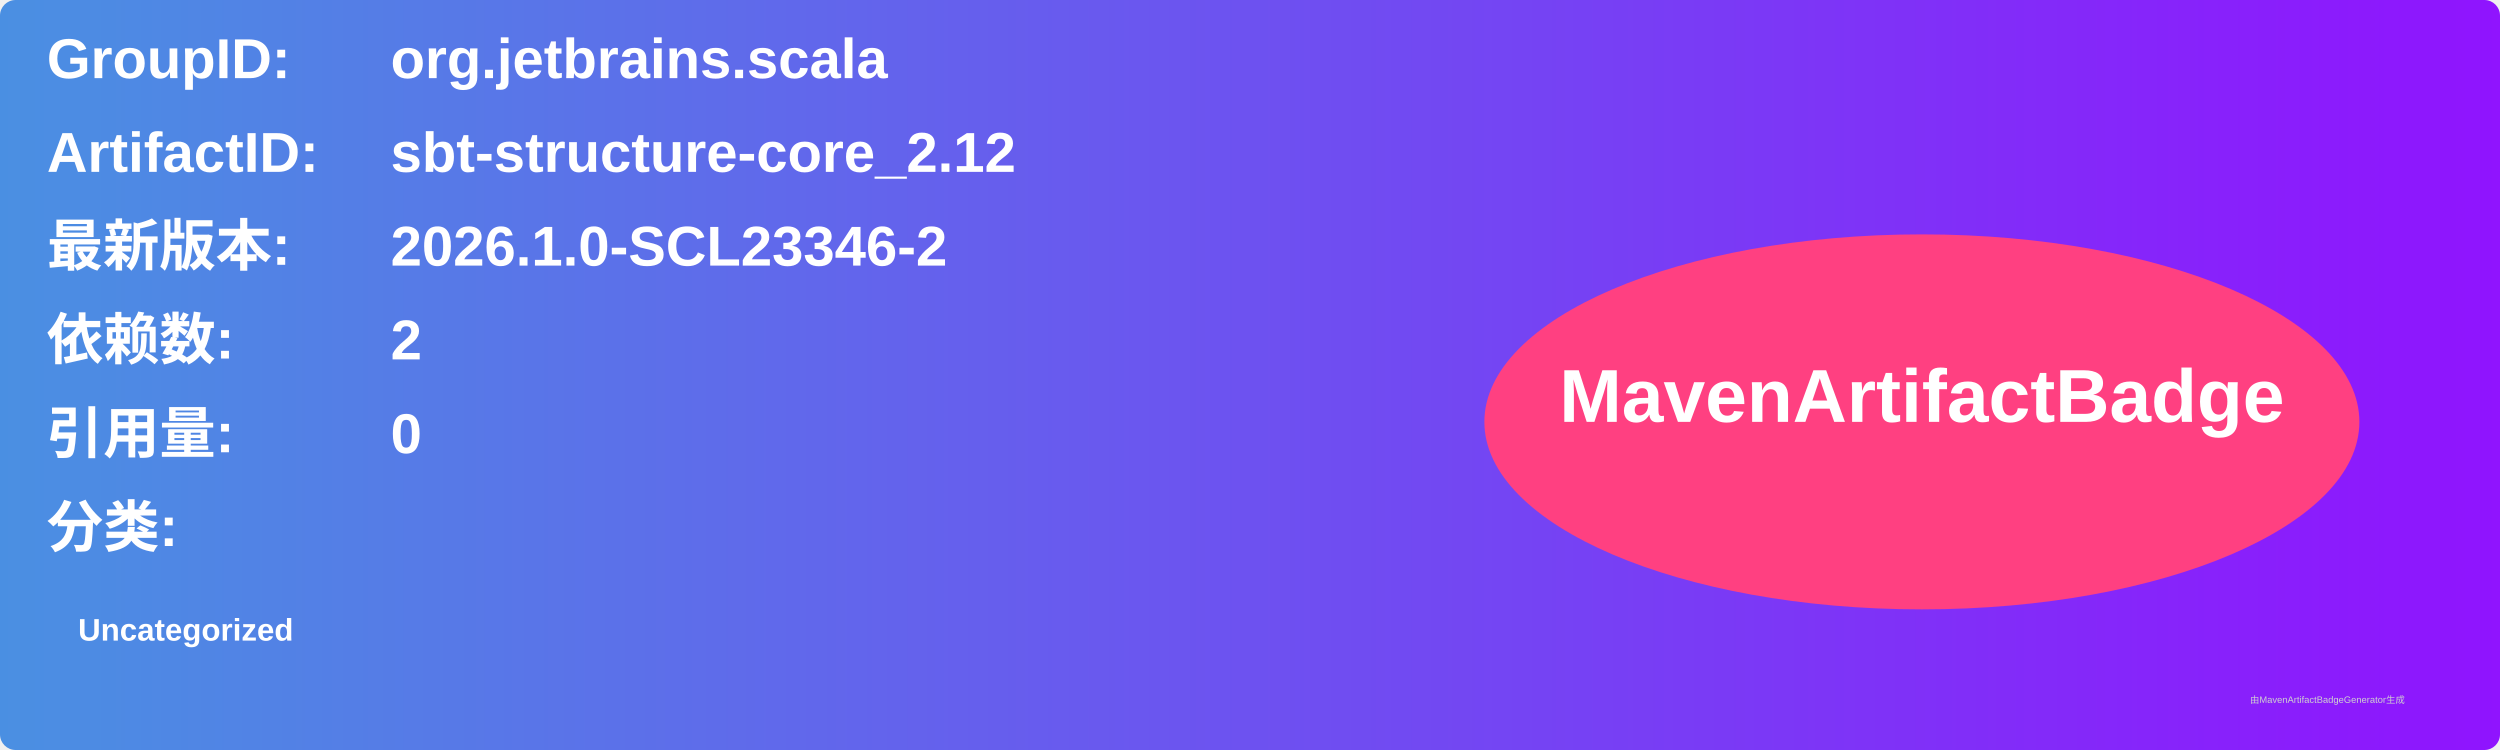
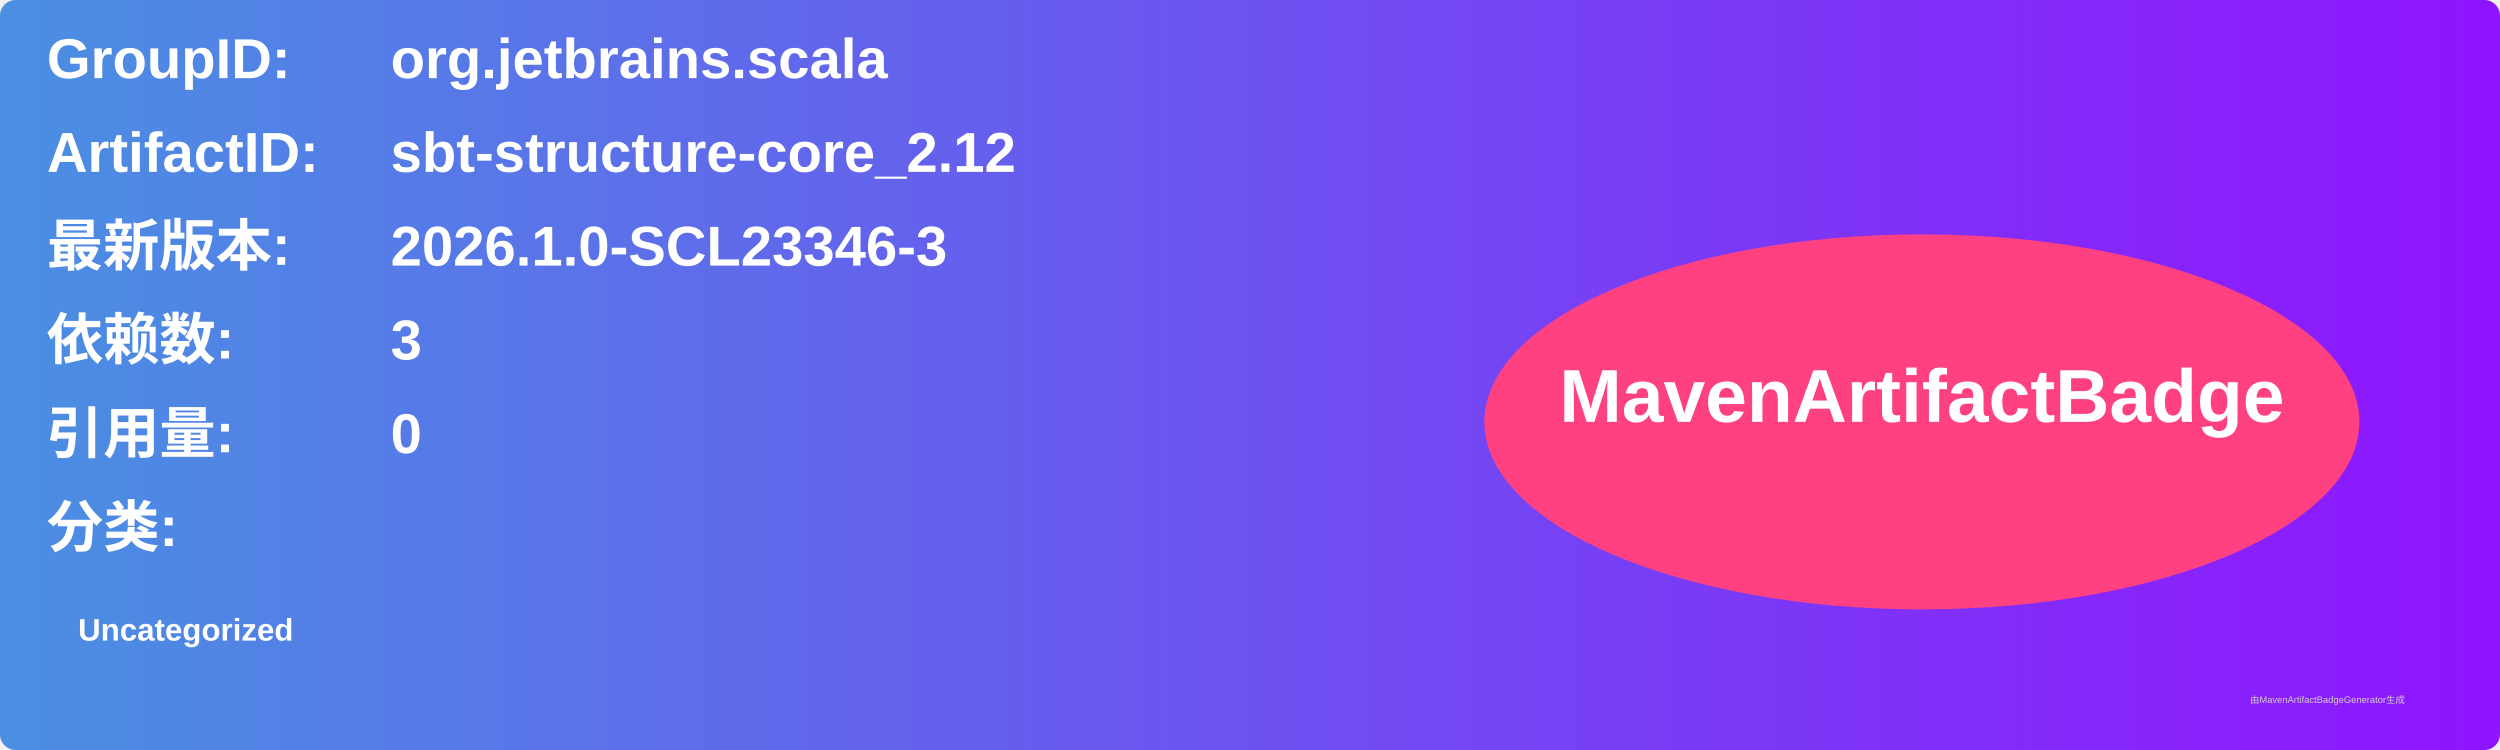
<svg xmlns="http://www.w3.org/2000/svg" width="800" height="240" viewBox="0 0 800 240">
  <linearGradient id="grad" x1="0%" y1="0%" x2="100%" y2="0%">
    <stop offset="0%" stop-color="#4a90e2" />
    <stop offset="100%" stop-color="#9013fe" />
  </linearGradient>
  <rect width="100%" height="100%" rx="5" ry="5" fill="url(#grad)" />
  <g transform="translate(15, 15)">
    <text x="0" y="10" font-family="Arial" font-size="18" fill="white" font-weight="bold" width="260">GroupID:</text>
    <text x="110" y="10" font-family="Arial" font-size="18" fill="white" font-weight="bold" width="460">org.jetbrains.scala</text>
    <text x="0" y="40" font-family="Arial" font-size="18" fill="white" font-weight="bold" width="260">ArtifactID:</text>
    <text x="110" y="40" font-family="Arial" font-size="18" fill="white" font-weight="bold" width="460">sbt-structure-core_2.12</text>
    <text x="0" y="70" font-family="Arial" font-size="18" fill="white" font-weight="bold">最新版本:</text>
    <text x="110" y="70" font-family="Arial" font-size="18" fill="white" font-weight="bold">
-       <tspan font-weight="bold">2026.1.0-SCL23346-2</tspan>
+       <tspan font-weight="bold">2026.1.0-SCL23346-3</tspan>
    </text>
    <text x="0" y="100" font-family="Arial" font-size="18" fill="white" font-weight="bold">依赖数: </text>
    <text x="110" y="100" font-family="Arial" font-size="18" fill="white">
-       <tspan font-weight="bold">2</tspan>
+       <tspan font-weight="bold">3</tspan>
    </text>
    <text x="0" y="130" font-family="Arial" font-size="18" fill="white" font-weight="bold">引用量: </text>
    <text x="110" y="130" font-family="Arial" font-size="18" fill="white">
      <tspan font-weight="bold">0</tspan>
    </text>
    <text x="0" y="160" font-family="Arial" font-size="18" fill="white" font-weight="bold">分类:</text>
    <text x="10" y="190" font-family="Arial" font-size="10" fill="white">
      <tspan font-weight="bold">Uncategorized</tspan>
    </text>
    <ellipse cx="600" cy="120" rx="140" ry="60" fill="#ff4081" />
    <text x="600" y="120" text-anchor="middle" font-family="Arial" font-size="24" fill="white" font-weight="bold">MavenArtifactBadge</text>
  </g>
  <text x="720" y="225" font-family="Arial" font-size="3" fill="#d0d0d0">由MavenArtifactBadgeGenerator生成</text>
</svg>
